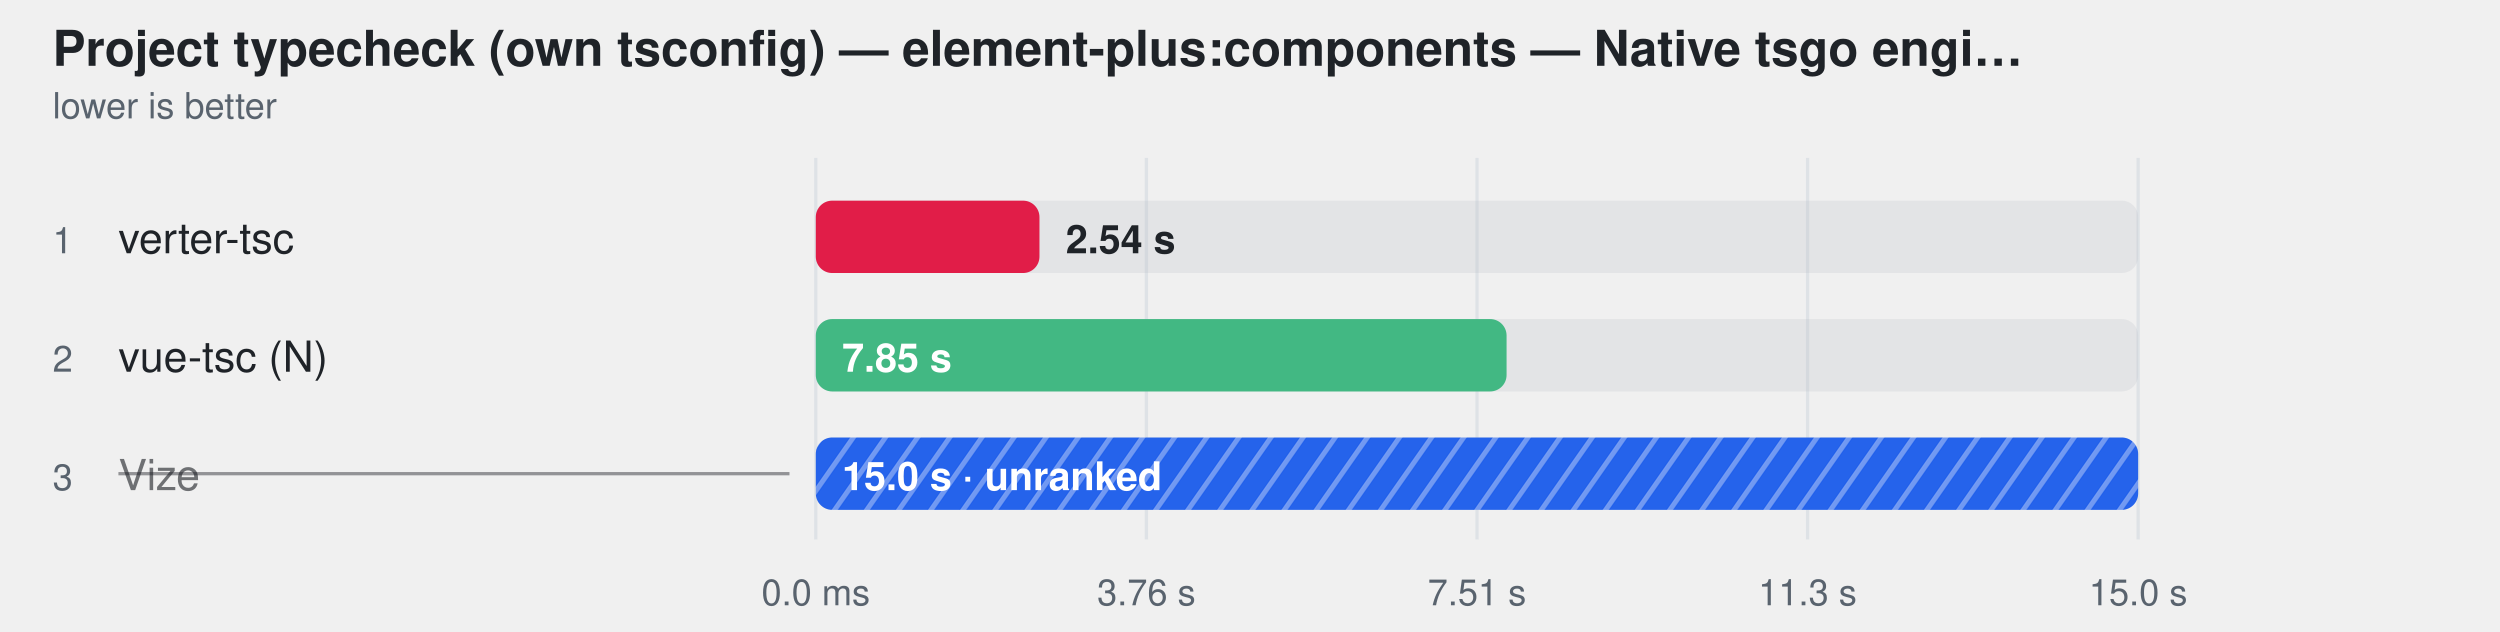
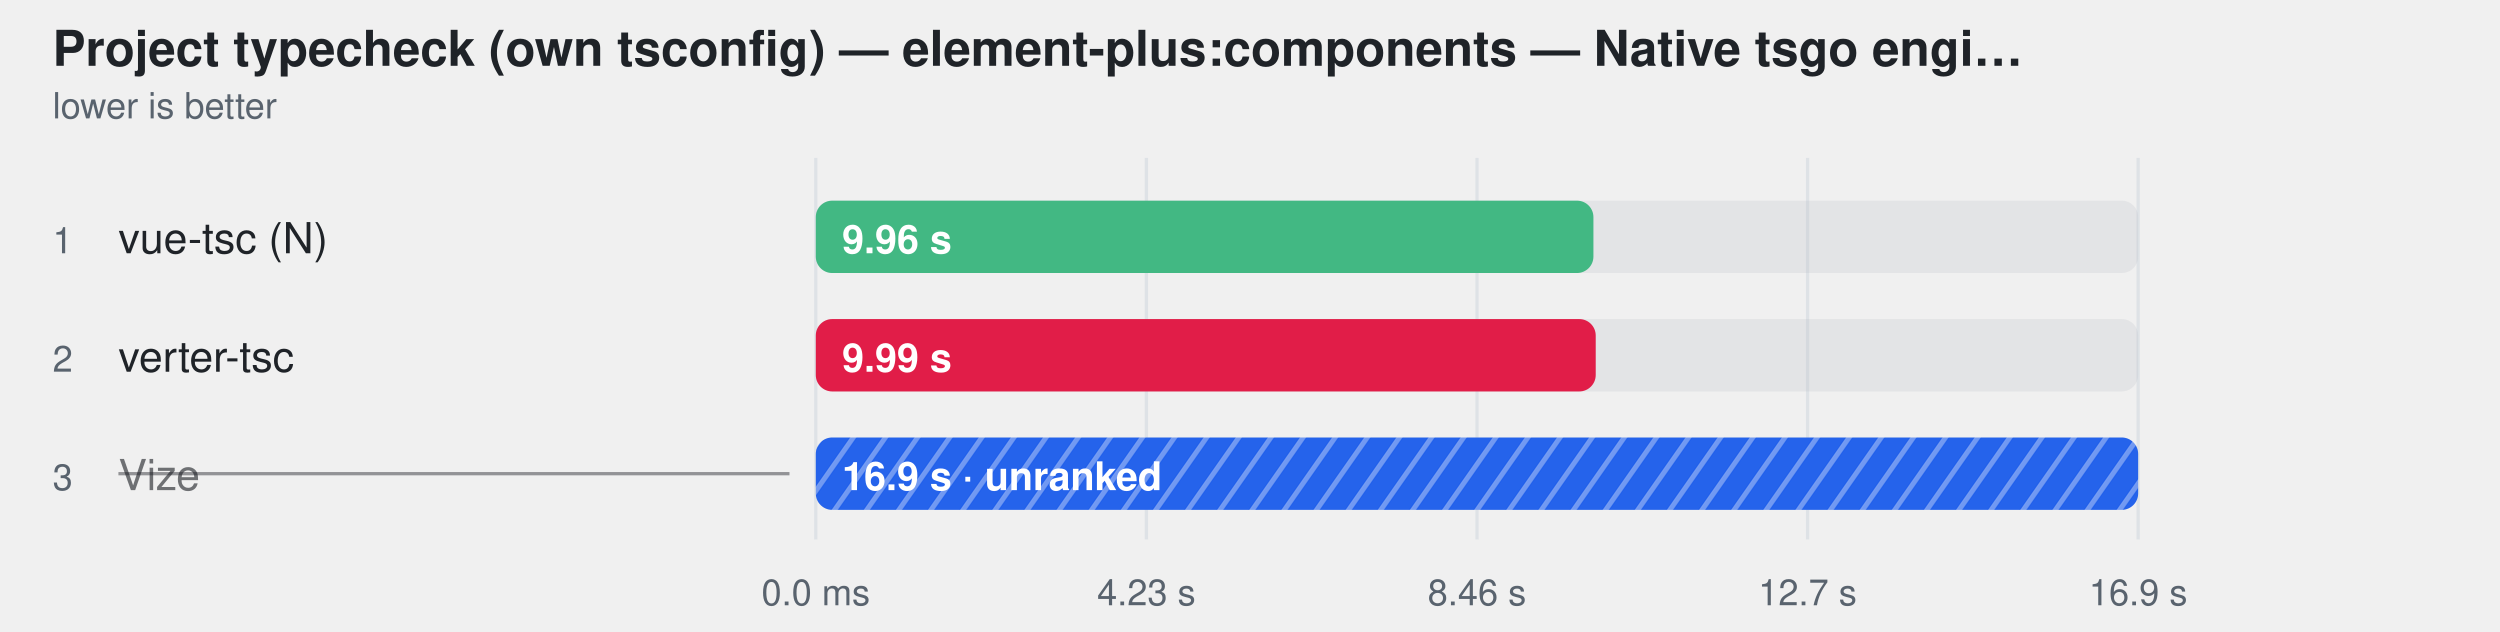
<svg xmlns="http://www.w3.org/2000/svg" width="760" height="192" viewBox="0 0 760 192" role="img" aria-label="Project typecheck (own tsconfig) — element-plus:components — Native tsgo engines — ranked together">
  <style>
    text { font-family: -apple-system, BlinkMacSystemFont, "Segoe UI", Helvetica, Arial, sans-serif; }
  </style>
  <defs>
    <pattern id="hatch-2" width="8" height="8" patternUnits="userSpaceOnUse" patternTransform="rotate(35)">
      <rect width="8" height="8" fill="#2563eb" />
      <line x1="0" y1="0" x2="0" y2="8" stroke="#fff" stroke-width="3" opacity="0.35" />
    </pattern>
  </defs>
  <text fill="#1f2328" x="16" y="20" font-size="15" font-weight="600">Project typecheck (own tsconfig) — element-plus:components — Native tsgo engi…</text>
  <text fill="#59636e" x="16" y="36" font-size="11">lower is better</text>
  <line x1="248" y1="48" x2="248" y2="164" stroke="#d0d7de" stroke-opacity="0.55" />
  <text fill="#59636e" x="248" y="184" text-anchor="middle" font-size="11">0.0 ms</text>
  <line x1="348.5" y1="48" x2="348.5" y2="164" stroke="#d0d7de" stroke-opacity="0.55" />
-   <text fill="#59636e" x="348.5" y="184" text-anchor="middle" font-size="11">3.76 s</text>
+   <text fill="#59636e" x="348.5" y="184" text-anchor="middle" font-size="11">4.23 s</text>
  <line x1="449" y1="48" x2="449" y2="164" stroke="#d0d7de" stroke-opacity="0.55" />
-   <text fill="#59636e" x="449" y="184" text-anchor="middle" font-size="11">7.51 s</text>
+   <text fill="#59636e" x="449" y="184" text-anchor="middle" font-size="11">8.46 s</text>
  <line x1="549.5" y1="48" x2="549.5" y2="164" stroke="#d0d7de" stroke-opacity="0.55" />
-   <text fill="#59636e" x="549.5" y="184" text-anchor="middle" font-size="11">11.3 s</text>
+   <text fill="#59636e" x="549.5" y="184" text-anchor="middle" font-size="11">12.7 s</text>
  <line x1="650" y1="48" x2="650" y2="164" stroke="#d0d7de" stroke-opacity="0.55" />
-   <text fill="#59636e" x="650" y="184" text-anchor="middle" font-size="11">15.0 s</text>
+   <text fill="#59636e" x="650" y="184" text-anchor="middle" font-size="11">16.9 s</text>
  <text fill="#59636e" x="16" y="77" font-size="11">1</text>
-   <text fill="#1f2328" x="36" y="77" font-size="13">verter-tsc</text>
+   <text fill="#1f2328" x="36" y="77" font-size="13">vue-tsc (N)</text>
  <rect x="248" y="61" width="402" height="22" rx="5" fill="#afb8c133" />
-   <rect x="248" y="61" width="68.0" height="22" rx="5" fill="#e11d48" />
-   <text fill="#1f2328" x="323.998" y="77" font-size="12" font-weight="600">2.54 s</text>
+   <rect x="248" y="61" width="236.4" height="22" rx="5" fill="#42b883" />
+   <text fill="#ffffff" x="256" y="77" font-size="12" font-weight="600">9.96 s</text>
  <text fill="#59636e" x="16" y="113" font-size="11">2</text>
-   <text fill="#1f2328" x="36" y="113" font-size="13">vue-tsc (N)</text>
+   <text fill="#1f2328" x="36" y="113" font-size="13">verter-tsc</text>
  <rect x="248" y="97" width="402" height="22" rx="5" fill="#afb8c133" />
-   <rect x="248" y="97" width="210.0" height="22" rx="5" fill="#42b883" />
-   <text fill="#ffffff" x="256" y="113" font-size="12" font-weight="600">7.85 s</text>
+   <rect x="248" y="97" width="237.1" height="22" rx="5" fill="#e11d48" />
+   <text fill="#ffffff" x="256" y="113" font-size="12" font-weight="600">9.99 s</text>
  <text fill="#59636e" x="16" y="149" font-size="11">3</text>
  <text fill="#1f2328" x="36" y="149" font-size="13" fill-opacity="0.62">Vize</text>
  <line x1="36" y1="144" x2="240" y2="144" stroke="#1f2328" stroke-opacity="0.45" />
  <rect x="248" y="133" width="402" height="22" rx="5" fill="#afb8c133" />
  <rect x="248" y="133" width="402.0" height="22" rx="5" fill="url(#hatch-2)" />
-   <text fill="#ffffff" x="256" y="149" font-size="12" font-weight="600">15.0 s · unranked</text>
+   <text fill="#ffffff" x="256" y="149" font-size="12" font-weight="600">16.9 s · unranked</text>
</svg>
